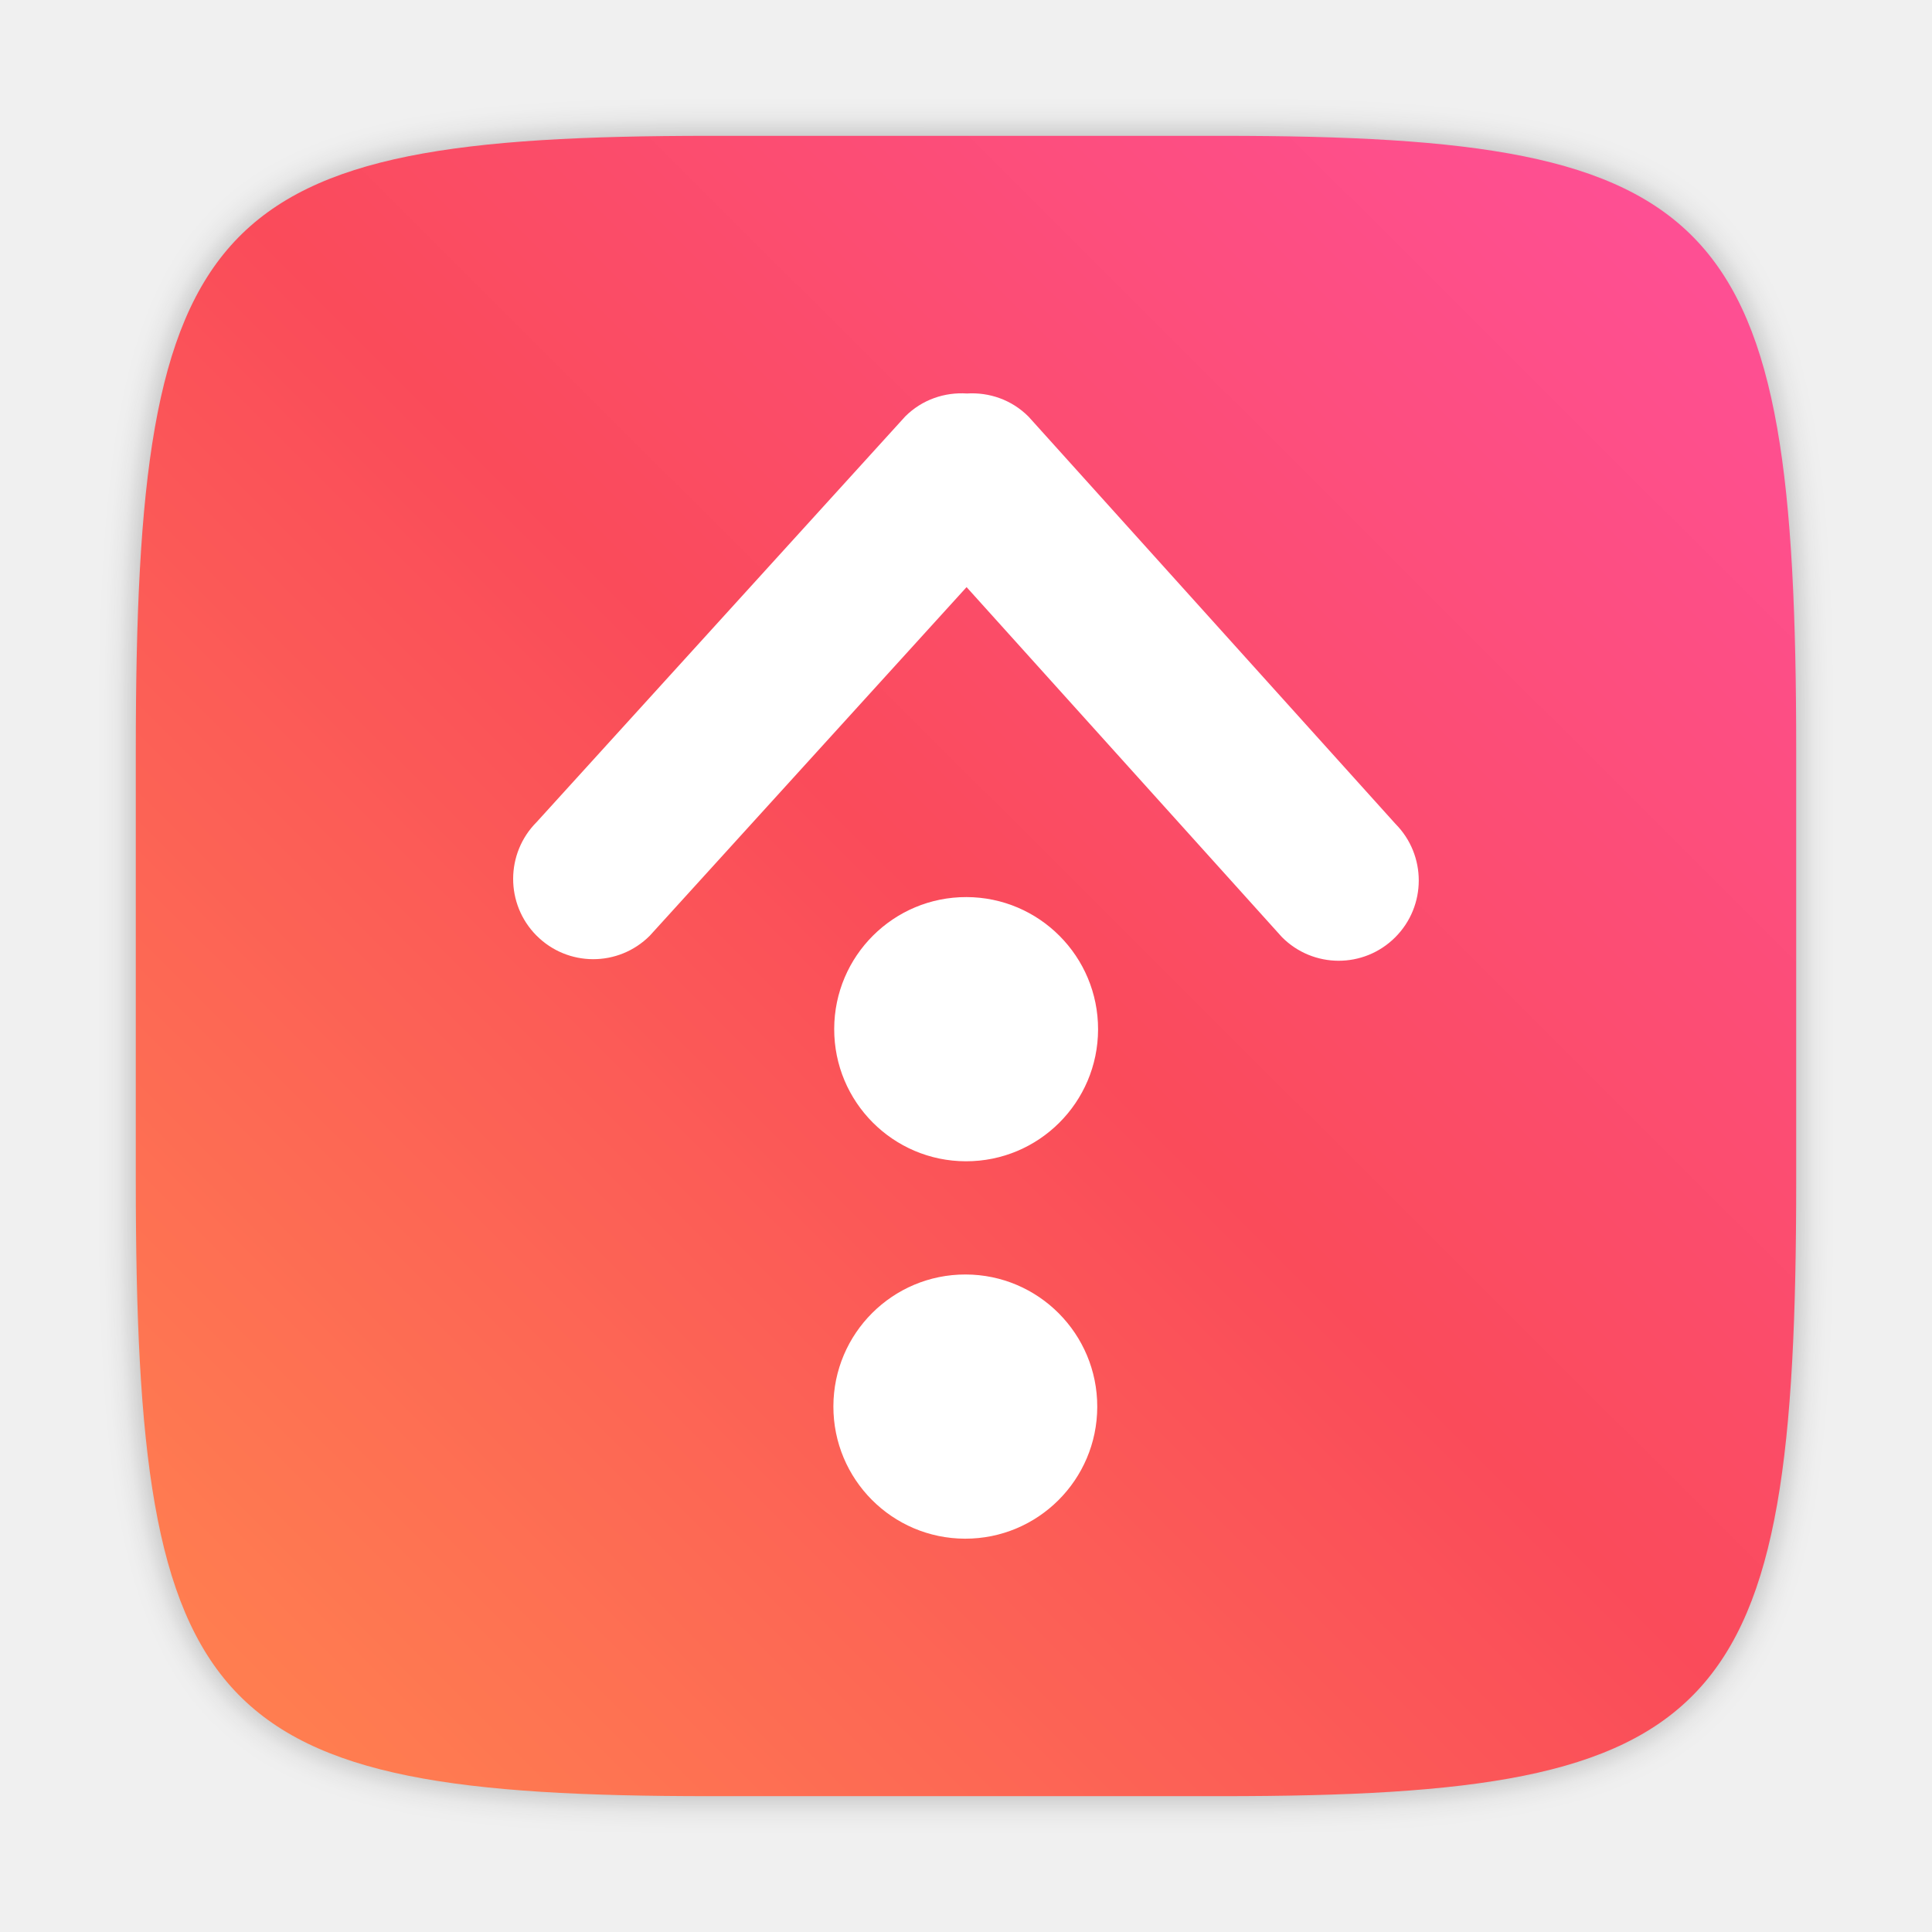
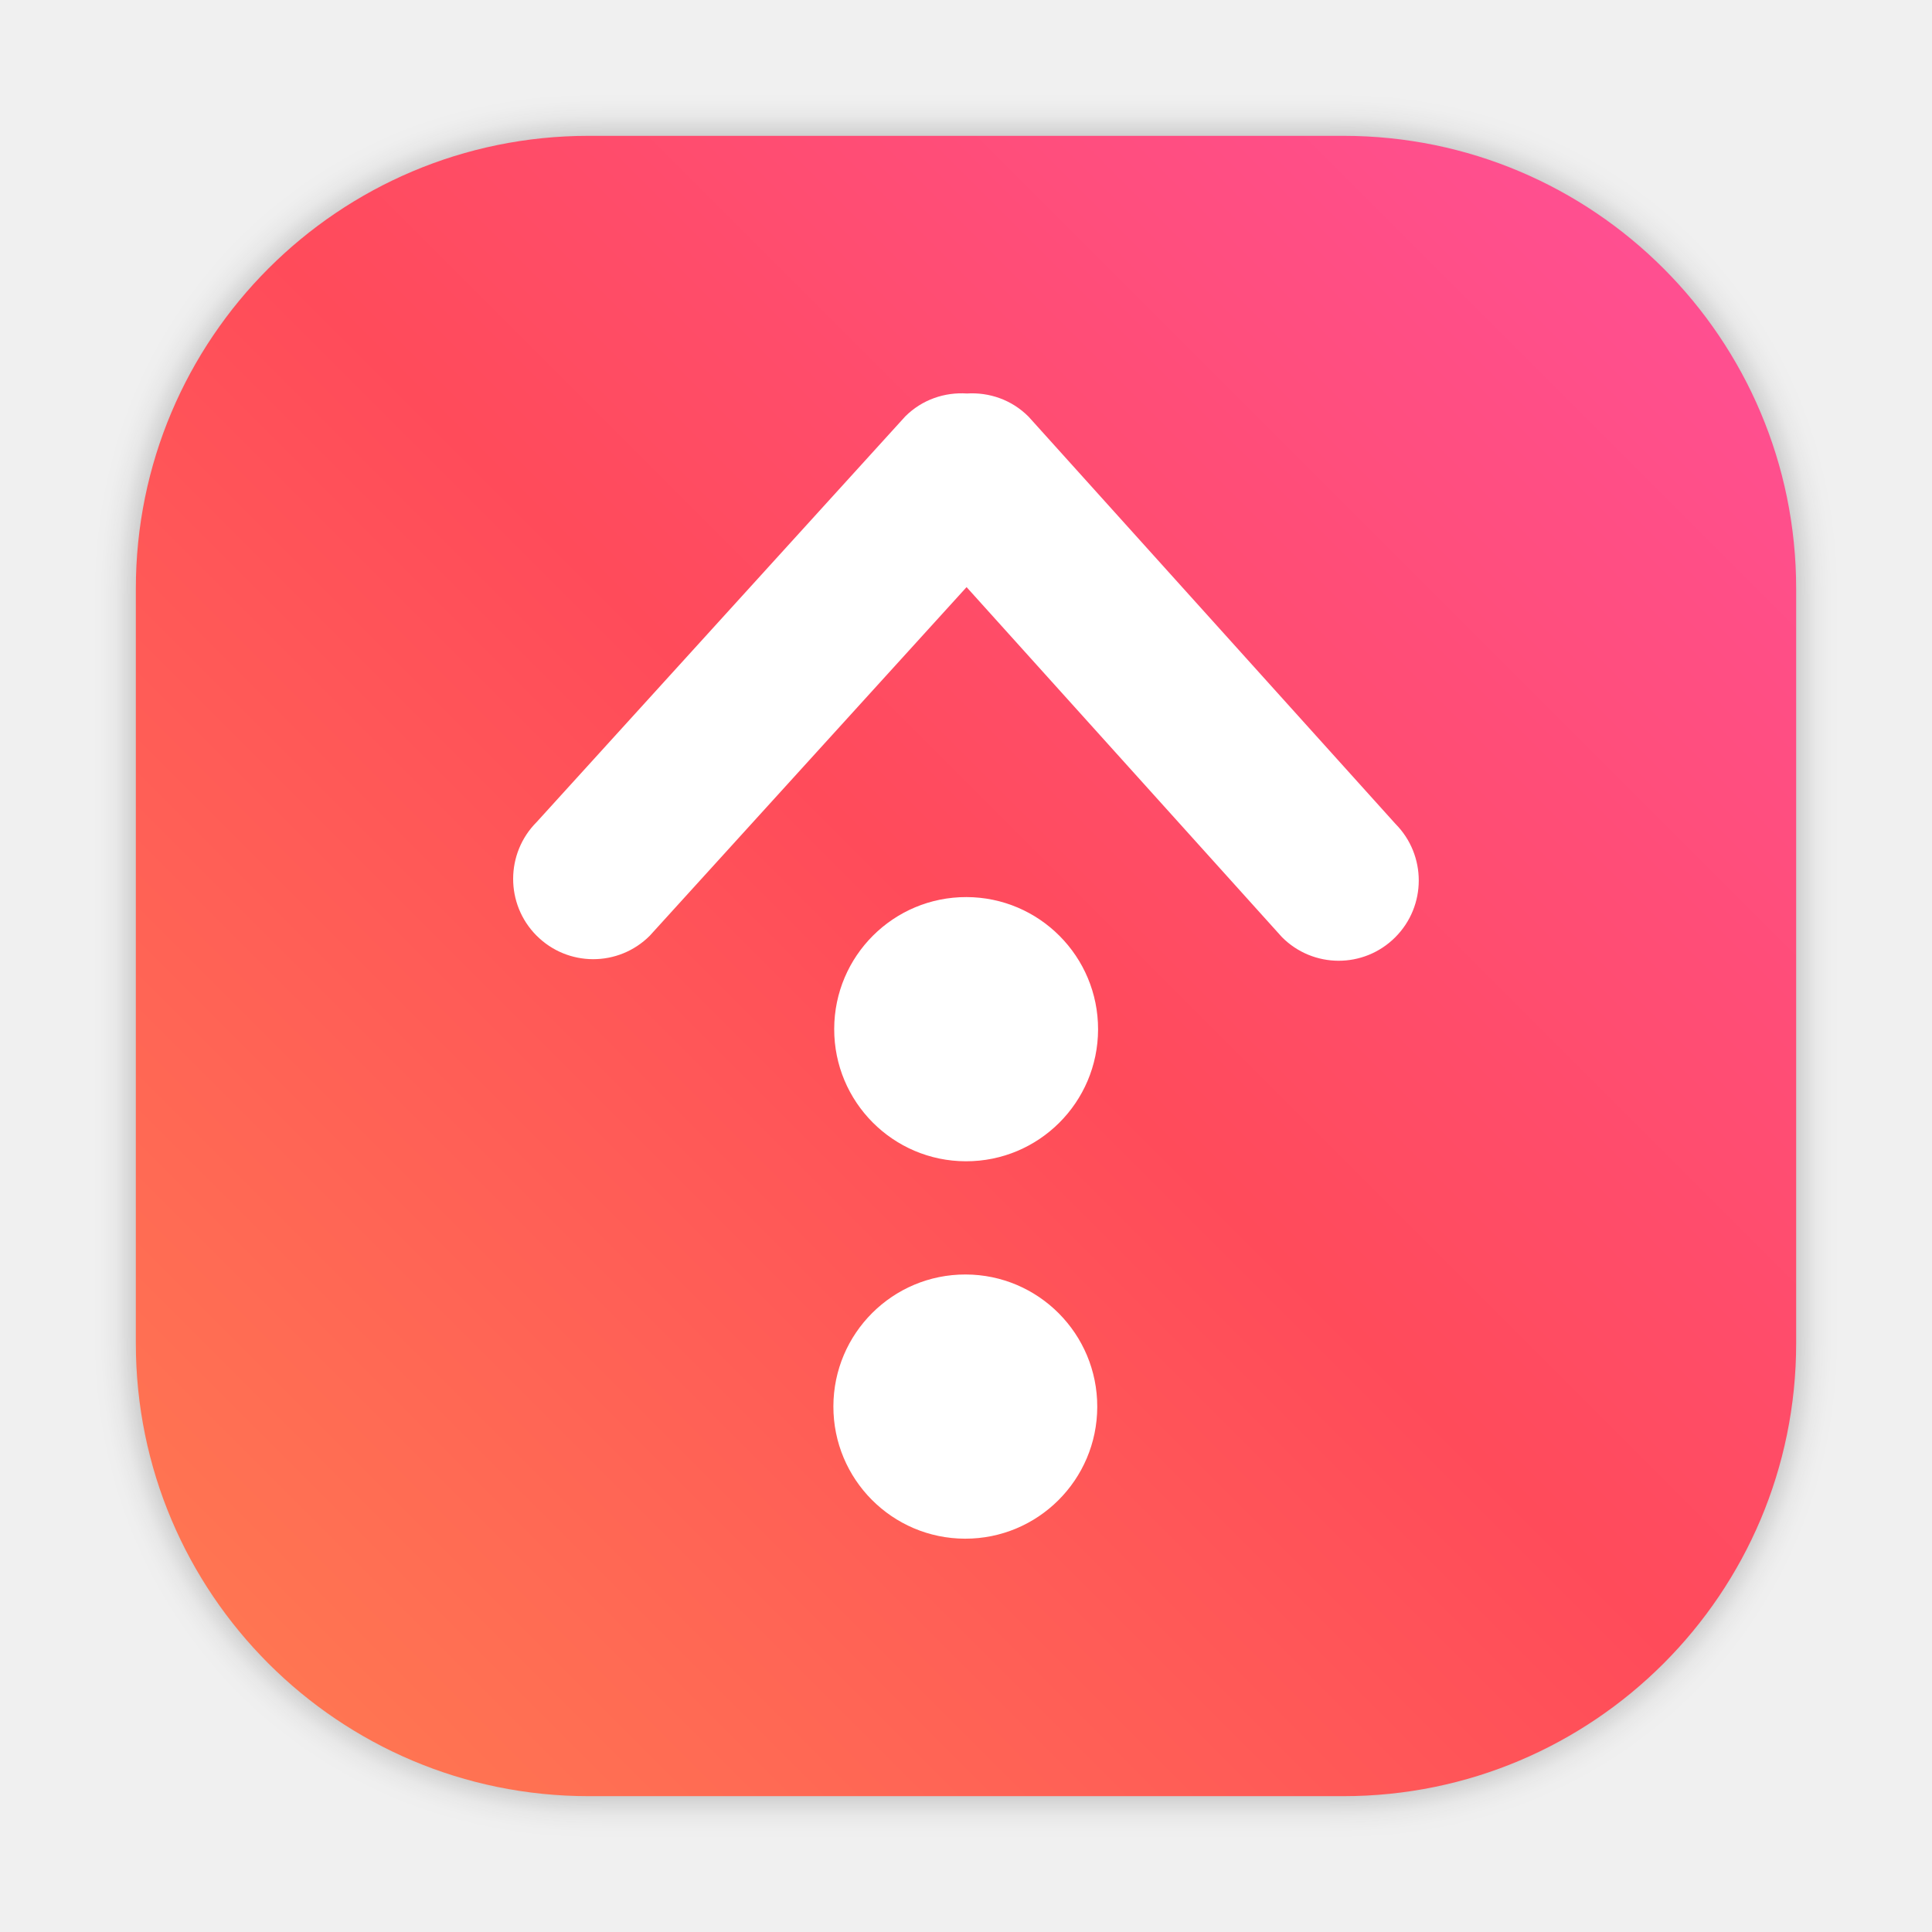
- <svg xmlns="http://www.w3.org/2000/svg" id="svg31" version="1.1" height="64" width="64">
+ <svg xmlns="http://www.w3.org/2000/svg" xmlns:xlink="http://www.w3.org/1999/xlink" width="64" height="64" version="1.1" id="svg31">
+   <rect style="opacity:0.3;fill:#141414;fill-opacity:1;stroke-width:2.744;stroke-linecap:round;filter:url(#filter1057)" id="rect1055" width="55" height="55" x="4.5" y="4.5" ry="15" />
+   <rect ry="15" y="4.5" x="4.5" height="55" width="55" id="rect1045" style="fill:url(#linearGradient1053);fill-opacity:1;stroke-width:2.744;stroke-linecap:round" />
+   <circle id="circle36-6" fill="#5e4aa6" r="0" cy="-1337.005" cx="-1327.271" />
+   <circle id="circle38-2" fill-rule="evenodd" fill="#5e4aa6" r="0" cy="-71.488" cx="-227.727" />
  <defs id="defs9">
-     <linearGradient gradientUnits="userSpaceOnUse" gradientTransform="matrix(2.0044,0,0,2.0044,69.35293,247.9997)" y2="-98.292" y1="-140.25" x2="-6.147" x1="-6.147" id="a-3">
-       <stop id="stop4" offset="0" stop-color="#ff3c69" />
-       <stop id="stop6" offset="1" stop-color="#ff462b" />
-     </linearGradient>
-     <style type="text/css" id="style860" />
-     <filter id="filter2761" x="-.024" y="-.024" width="1.048" height="1.048" color-interpolation-filters="sRGB">
-       <feGaussianBlur stdDeviation="0.146" id="feGaussianBlur862" />
-     </filter>
-     <linearGradient id="linearGradient4673" x1="2.249" x2="15.644" y1="14.536" y2="1.108" gradientTransform="matrix(3.7796,0,0,3.7796,-0.002644,0.81208)" gradientUnits="userSpaceOnUse">
-       <stop stop-color="#ff7d50" offset="0" id="stop865" />
-       <stop stop-color="#fa4b5a" offset=".477" id="stop867" />
-       <stop stop-color="#ff509b" offset="1" id="stop869" />
-     </linearGradient>
+     <linearGradient id="a-3" x1="-6.147" x2="-6.147" y1="-140.25" y2="-98.292" gradientTransform="matrix(2.0044,0,0,2.0044,69.35293,247.9997)" gradientUnits="userSpaceOnUse">
+       <stop stop-color="#ff3c69" offset="0" id="stop4" />
+       <stop stop-color="#ff462b" offset="1" id="stop6" />
+     </linearGradient>
+     <style id="style860" type="text/css" />
+     <filter color-interpolation-filters="sRGB" height="1.048" width="1.048" y="-.024" x="-.024" id="filter2761">
+       <feGaussianBlur id="feGaussianBlur862" stdDeviation="0.146" />
+     </filter>
+     <linearGradient gradientUnits="userSpaceOnUse" gradientTransform="matrix(3.7796,0,0,3.7796,-0.002644,0.81208)" y2="1.108" y1="14.536" x2="15.644" x1="2.249" id="linearGradient4673">
+       <stop id="stop865" offset="0" stop-color="#ff7d50" />
+       <stop id="stop867" offset=".477" stop-color="#fa4b5a" />
+       <stop id="stop869" offset="1" stop-color="#ff509b" />
+     </linearGradient>
+     <style id="style4" type="text/css" />
+     <filter color-interpolation-filters="sRGB" height="1.048" width="1.048" y="-.024" x="-.024" id="filter2761-67">
+       <feGaussianBlur id="feGaussianBlur6" stdDeviation="0.146" />
+     </filter>
+     <linearGradient gradientUnits="userSpaceOnUse" gradientTransform="matrix(3.7796 0 0 3.7796 -.002644 .81148)" y2="1.108" y1="14.536" x2="15.644" x1="2.249" id="linearGradient4673-5">
+       <stop id="stop9" offset="0" stop-color="#ff7d50" />
+       <stop id="stop11" offset=".477" stop-color="#fa4b5a" />
+       <stop id="stop13" offset="1" stop-color="#ff509b" />
+     </linearGradient>
+     <linearGradient gradientUnits="userSpaceOnUse" gradientTransform="matrix(1.2346,0,0,1.2346,-87.33728,3.6047)" y2="4" y1="44" x2="0" id="linearGradient890">
+       <stop id="stop4-3" offset="0" stop-color="#FFB900" />
+       <stop id="stop6-5" offset="1" stop-color="#ff0" />
+     </linearGradient>
+     <filter color-interpolation-filters="sRGB" height="1.048" width="1.048" y="-.024" x="-.024" id="filter2761-5">
+       <feGaussianBlur id="feGaussianBlur9" stdDeviation="0.146" />
+     </filter>
+     <linearGradient gradientUnits="userSpaceOnUse" gradientTransform="matrix(3.7796,0,0,3.7796,66.44357,0.53068)" y2="1.108" y1="15.601" x2="15.644" x1="1.438" id="linearGradient4673-3">
+       <stop id="stop12" offset="0" stop-color="#dc2828" />
+       <stop id="stop14" offset="1" stop-color="#fa4141" />
+     </linearGradient>
+     <linearGradient gradientTransform="translate(-89.72048)" gradientUnits="userSpaceOnUse" y2="9.67" y1="54.592" x2="34.134" x1="34.134" id="linearGradient915">
+       <stop id="stop17" offset="0" stop-color="#ffb900" />
+       <stop id="stop19" offset="1" stop-color="#ff0" />
+     </linearGradient>
+     <filter style="color-interpolation-filters:sRGB" id="filter1057" x="-0.027" width="1.054" y="-0.027" height="1.054">
+       <feGaussianBlur stdDeviation="0.619" id="feGaussianBlur1059" />
+     </filter>
+     <linearGradient xlink:href="#linearGradient1051" id="linearGradient1053" x1="-127" y1="60" x2="-72" y2="5" gradientUnits="userSpaceOnUse" gradientTransform="translate(131.5,-0.5099967)" />
+     <linearGradient id="linearGradient1051">
+       <stop style="stop-color:#ff7d50;stop-opacity:1" offset="0" id="stop1047" />
+       <stop id="stop951" offset="0.506" style="stop-color:#ff4b5a;stop-opacity:1" />
+       <stop style="stop-color:#ff509b;stop-opacity:1" offset="1" id="stop1049" />
+     </linearGradient>
+     <linearGradient id="linearGradient890-3" x2="0" y1="44" y2="4" gradientTransform="matrix(1.2346,0,0,1.2346,3.1419,3.6047)" gradientUnits="userSpaceOnUse">
+       <stop stop-color="#FFB900" offset="0" id="stop861" />
+       <stop stop-color="#ff0" offset="1" id="stop863" />
+     </linearGradient>
+     <filter id="filter2761-6" x="-.024" y="-.024" width="1.048" height="1.048" color-interpolation-filters="sRGB">
+       <feGaussianBlur stdDeviation="0.146" id="feGaussianBlur866" />
+     </filter>
  </defs>
-   <path id="path874" opacity="0.3" filter="url(#filter2761)" fill="#141414" enable-background="new" d="m 10.708,1.19 c 4.405,0 5.035,0.673 5.035,5.388 v 3.776 c 0,4.715 -0.63,5.388 -5.035,5.388 H 6.225 c -4.405,0 -5.035,-0.673 -5.035,-5.388 V 6.579 c 0,-4.715 0.63,-5.388 5.035,-5.388 z" transform="matrix(3.7796,0,0,3.7796,5.8415469e-4,-1.7176531e-4)" />
-   <path id="path876" stroke-width="3.78" fill="url(#linearGradient4673)" enable-background="new" d="m 40.473,4.5 c 16.649,0 19.028,2.543 19.028,20.364 V 39.136 C 59.501,56.958 57.122,59.5 40.473,59.5 H 23.528 C 6.879,59.5 4.499,56.957 4.499,39.136 V 24.864 C 4.499,7.042 6.878,4.5 23.528,4.5 Z" style="fill:url(#linearGradient4673)" />
-   <g id="g27" fill="#5e4aa6">
-     <circle id="circle15" r="0" cy="-1241.6" cx="-1248.7" />
-     <circle id="circle17" r="0" cy="-1301.8" cx="-1140.3" />
-     <circle id="circle19" r="0" cy="-1316.3" cx="-978.95" />
-     <circle id="circle21" fill-rule="evenodd" r="0" cy="-50.805" cx="120.52" />
-     <circle id="circle23" r="0" cy="-1325.3" cx="-972.45" />
-     <circle id="circle25" fill-rule="evenodd" r="0" cy="-59.816" cx="127.04" />
+   <g fill="#5e4aa6" id="g27">
+     <circle cx="-1248.7" cy="-1241.6" r="0" id="circle15" />
+     <circle cx="-1140.3" cy="-1301.8" r="0" id="circle17" />
+     <circle cx="-978.95" cy="-1316.3" r="0" id="circle19" />
+     <circle cx="120.52" cy="-50.805" r="0" fill-rule="evenodd" id="circle21" />
+     <circle cx="-972.45" cy="-1325.3" r="0" id="circle23" />
+     <circle cx="127.04" cy="-59.816" r="0" fill-rule="evenodd" id="circle25" />
  </g>
-   <path style="fill:#ffffff;fill-opacity:1" id="path29" stroke-width="2.577" fill-opacity=".851" fill="#fff" d="m17.772 30.991c1.033 1.041 2.713 1.045 3.751 0.008l10.496-11.55 10.447 11.594c1.034 1.041 2.712 1.045 3.751 0.008 1.039-1.037 1.042-2.72 0.008-3.761l-12.153-13.488c-0.56-0.563-1.306-0.812-2.04-0.767-0.733-0.048-1.481 0.198-2.043 0.758l-12.21 13.437c-1.037 1.037-1.041 2.72-0.008 3.761zm14.215 11.228c-2.414-0.005-4.375 1.95-4.38 4.367-0.005 2.417 1.948 4.38 4.361 4.385 2.414 0.005 4.375-1.95 4.38-4.367 0.005-2.417-1.948-4.38-4.361-4.385zm0.027-12.502c-2.414-0.005-4.375 1.95-4.38 4.367-0.005 2.417 1.948 4.38 4.361 4.385 2.414 0.005 4.375-1.95 4.38-4.367 0.005-2.417-1.948-4.38-4.361-4.385z" />
-   <style type="text/css" id="style884">.st0{opacity:0.15;fill:#45413C;}
+   <path d="m17.772 30.991c1.033 1.041 2.713 1.045 3.751 0.008l10.496-11.55 10.447 11.594c1.034 1.041 2.712 1.045 3.751 0.008 1.039-1.037 1.042-2.72 0.008-3.761l-12.153-13.488c-0.56-0.563-1.306-0.812-2.04-0.767-0.733-0.048-1.481 0.198-2.043 0.758l-12.21 13.437c-1.037 1.037-1.041 2.72-0.008 3.761zm14.215 11.228c-2.414-0.005-4.375 1.95-4.38 4.367-0.005 2.417 1.948 4.38 4.361 4.385 2.414 0.005 4.375-1.95 4.38-4.367 0.005-2.417-1.948-4.38-4.361-4.385zm0.027-12.502c-2.414-0.005-4.375 1.95-4.38 4.367-0.005 2.417 1.948 4.38 4.361 4.385 2.414 0.005 4.375-1.95 4.38-4.367 0.005-2.417-1.948-4.38-4.361-4.385z" fill="#fff" fill-opacity=".851" stroke-width="2.577" id="path29" style="fill:#ffffff;fill-opacity:1" />
+   <style id="style884" type="text/css">.st0{opacity:0.15;fill:#45413C;}
	.st1{fill:#FFE500;}
	.st2{fill:#EBCB00;}
	.st3{fill:none;stroke:#45413C;stroke-linecap:round;stroke-linejoin:round;stroke-miterlimit:10;}
	.st4{fill:#FFAA54;}
	.st5{fill:#FF8A14;}
	.st6{fill:#FFB0CA;stroke:#45413C;stroke-linecap:round;stroke-linejoin:round;stroke-miterlimit:10;}
	.st7{fill:#FF87AF;stroke:#45413C;stroke-linecap:round;stroke-linejoin:round;stroke-miterlimit:10;}
	.st8{fill:#FFCC99;}
	.st9{fill:#FFFFFF;}
	.st10{fill:#F0F0F0;}
	.st11{fill:#BF8256;}
	.st12{fill:#915E3A;}
	.st13{fill:#DEA47A;}
	.st14{fill:#F0D5A8;}
	.st15{fill:#DEBB7E;}
	.st16{fill:#F7E5C6;}
	.st17{fill:#FF8A14;stroke:#45413C;stroke-linecap:round;stroke-linejoin:round;stroke-miterlimit:10;}
	.st18{fill:#FFF5E3;}
	.st19{fill:#FFF48C;}
	.st20{fill:#FFFACF;}
	.st21{fill:#FFFCE5;}
	.st22{fill:#FF87AF;}
	.st23{fill:#FFB0CA;}
	.st24{fill:#FFE500;stroke:#45413C;stroke-linecap:round;stroke-linejoin:round;stroke-miterlimit:10;}
	.st25{fill:#9CEB60;stroke:#45413C;stroke-linecap:round;stroke-linejoin:round;stroke-miterlimit:10;}
	.st26{fill:#FFFACF;stroke:#45413C;stroke-linecap:round;stroke-linejoin:round;stroke-miterlimit:10;}
	.st27{fill:#00F5BC;stroke:#45413C;stroke-linecap:round;stroke-linejoin:round;stroke-miterlimit:10;}
	.st28{fill:#BF8256;stroke:#45413C;stroke-linecap:round;stroke-linejoin:round;stroke-miterlimit:10;}
	.st29{fill:#FFE3CF;stroke:#45413C;stroke-linecap:round;stroke-linejoin:round;stroke-miterlimit:10;}
	.st30{fill:#FF6242;}
	.st31{fill:#FF866E;}
	.st32{fill:none;stroke:#E04122;stroke-linecap:round;stroke-linejoin:round;stroke-miterlimit:10;}
	.st33{fill:#FFFEF2;stroke:#45413C;stroke-linecap:round;stroke-linejoin:round;stroke-miterlimit:10;}
	.st34{fill:#FF6242;stroke:#45413C;stroke-linecap:round;stroke-linejoin:round;stroke-miterlimit:10;}
	.st35{fill:#FFA694;}
	.st36{fill:#FFFFFF;stroke:#45413C;stroke-linecap:round;stroke-linejoin:round;stroke-miterlimit:10;}
	.st37{fill:#FFFEF2;}
	.st38{fill:#FF6196;}
	.st39{fill:#B89558;}
	.st40{fill:none;stroke:#915E3A;stroke-linecap:round;stroke-linejoin:round;stroke-miterlimit:10;}
	.st41{fill:#DEBB7E;stroke:#45413C;stroke-linecap:round;stroke-linejoin:round;stroke-miterlimit:10;}
	.st42{fill:#6DD627;stroke:#45413C;stroke-linecap:round;stroke-linejoin:round;stroke-miterlimit:10;}
	.st43{fill:#E5F8FF;}
	.st44{fill:#E8F4FA;}
	.st45{fill:#E8F4FA;stroke:#45413C;stroke-linecap:round;stroke-linejoin:round;stroke-miterlimit:10;}
	.st46{fill:#FFCCDD;}
	.st47{fill:#E5F8FF;stroke:#45413C;stroke-linecap:round;stroke-linejoin:round;stroke-miterlimit:10;}
	.st48{fill:#00B8F0;stroke:#45413C;stroke-linecap:round;stroke-linejoin:round;stroke-miterlimit:10;}
	.st49{fill:#00B8F0;}
	.st50{fill:#4ACFFF;}
	.st51{fill:#E04122;}
	.st52{fill:#E04122;stroke:#45413C;stroke-linecap:round;stroke-linejoin:round;stroke-miterlimit:10;}
	.st53{fill:#87898C;}
	.st54{fill:#BDBEC0;}
	.st55{fill:#656769;}
	.st56{fill:#525252;}
	.st57{fill:#FFF48C;stroke:#45413C;stroke-linecap:round;stroke-linejoin:round;stroke-miterlimit:10;}
	.st58{fill:#6DD627;}
	.st59{fill:#EB6D00;}
	.st60{fill:#46B000;}
	.st61{fill:#80DDFF;}
	.st62{fill:#DAEDF7;}
	.st63{fill:#BF8DF2;stroke:#45413C;stroke-linecap:round;stroke-linejoin:round;stroke-miterlimit:10;}
	.st64{fill:#9F5AE5;stroke:#45413C;stroke-linecap:round;stroke-linejoin:round;stroke-miterlimit:10;}
	.st65{fill:#C8FFA1;}
	.st66{fill:#E4FFD1;}
	.st67{fill:#9CEB60;}
	.st68{fill:#E5FEFF;}
	.st69{fill:#B8ECFF;}
	.st70{fill:#E0E0E0;stroke:#45413C;stroke-linecap:round;stroke-linejoin:round;stroke-miterlimit:10;}
	.st71{fill:#E0E0E0;}
	.st72{fill:none;stroke:#4F4B45;stroke-linejoin:round;stroke-miterlimit:10;}
	.st73{fill:none;stroke:#4F4B45;stroke-linecap:round;stroke-linejoin:round;stroke-miterlimit:10;}
	.st74{fill:#E0366F;stroke:#45413C;stroke-linecap:round;stroke-linejoin:round;stroke-miterlimit:10;}
	.st75{fill:none;stroke:#45413C;stroke-miterlimit:10;}
	.st76{fill:#FF866E;stroke:#45413C;stroke-linecap:round;stroke-linejoin:round;stroke-miterlimit:10;}
	.st77{fill:#45413C;stroke:#45413C;stroke-linecap:round;stroke-linejoin:round;stroke-miterlimit:10;}
	.st78{fill:#9F5AE5;}
	.st79{fill:#803EC2;}
	.st80{fill:#803EC2;stroke:#45413C;stroke-linecap:round;stroke-linejoin:round;stroke-miterlimit:10;}
	.st81{fill:#BF8DF2;}
	.st82{fill:#FFAA54;stroke:#45413C;stroke-linecap:round;stroke-linejoin:round;stroke-miterlimit:10;}
	.st83{fill:none;stroke:#45413C;stroke-linejoin:round;stroke-miterlimit:10;}
	.st84{fill:#FFCCDD;stroke:#45413C;stroke-linecap:round;stroke-linejoin:round;stroke-miterlimit:10;}
	.st85{fill:#FF6196;stroke:#45413C;stroke-linecap:round;stroke-linejoin:round;stroke-miterlimit:10;}
	.st86{fill:#FFE5EE;}
	.st87{fill:#F7E5C6;stroke:#45413C;stroke-linecap:round;stroke-linejoin:round;stroke-miterlimit:10;}
	.st88{fill:#E5FFF9;}
	.st89{fill:none;stroke:#45413C;stroke-width:1.006;stroke-linecap:round;stroke-linejoin:round;stroke-miterlimit:10;}
	.st90{fill:#4AEFF7;}
	.st91{fill:#A6FBFF;}
	.st92{fill:#E5FEFF;stroke:#45413C;stroke-linecap:round;stroke-linejoin:round;stroke-miterlimit:10;}
	.st93{fill:#46B000;stroke:#45413C;stroke-linecap:round;stroke-linejoin:round;stroke-miterlimit:10;}
	.st94{fill:#FFFFFF;stroke:#45413C;stroke-linejoin:round;stroke-miterlimit:10;}
	.st95{fill:#FFFFFF;stroke:#45413C;stroke-miterlimit:10;}
	.st96{fill:#009FD9;}
	.st97{fill:#00DFEB;}
	.st98{fill:#C0DCEB;stroke:#45413C;stroke-linecap:round;stroke-linejoin:round;stroke-miterlimit:10;}
	.st99{fill:#00DFEB;stroke:#45413C;stroke-linecap:round;stroke-linejoin:round;stroke-miterlimit:10;}
	.st100{fill:#FFE5EE;stroke:#45413C;stroke-linecap:round;stroke-linejoin:round;stroke-miterlimit:10;}
	.st101{fill:#8CA4B8;}
	.st102{fill:#ADC4D9;}
	.st103{fill:#656769;stroke:#45413C;stroke-linecap:round;stroke-linejoin:round;stroke-miterlimit:10;}
	.st104{fill:#F0F0F0;stroke:#45413C;stroke-linecap:round;stroke-linejoin:round;stroke-miterlimit:10;}
	.st105{fill:#C0DCEB;}
	.st106{fill:#45413C;}
	.st107{fill:#FFCABF;}
	.st108{fill:#87898C;stroke:#45413C;stroke-linecap:round;stroke-linejoin:round;stroke-miterlimit:10;}
	.st109{fill:#EBCB00;stroke:#45413C;stroke-linecap:round;stroke-linejoin:round;stroke-miterlimit:10;}</style>
-   <circle id="circle878" fill="#5e4aa6" r="0" cy="-1351.233" cx="-1207.041" />
-   <circle id="circle880" fill="#5e4aa6" r="0" cy="-1411.333" cx="-1098.741" />
-   <g id="g898" stroke-width="0.265" fill="#5e4aa6" transform="matrix(3.7796,0,0,3.7796,6.777097,-84.51215)">
-     <circle id="circle886" r="0" cy="-328.51" cx="-330.38" />
-     <circle id="circle888" r="0" cy="-344.43" cx="-301.71" />
-     <circle id="circle890" r="0" cy="-348.26" cx="-259.01" />
-     <circle id="circle892" fill-rule="evenodd" r="0" cy="-13.442" cx="31.886" />
-     <circle id="circle894" r="0" cy="-350.65" cx="-257.29" />
-     <circle id="circle896" fill-rule="evenodd" r="0" cy="-15.826" cx="33.611" />
+   <circle cx="-1207.041" cy="-1351.233" r="0" fill="#5e4aa6" id="circle878" />
+   <circle cx="-1098.741" cy="-1411.333" r="0" fill="#5e4aa6" id="circle880" />
+   <g transform="matrix(3.7796,0,0,3.7796,6.777097,-84.51215)" fill="#5e4aa6" stroke-width="0.265" id="g898">
+     <circle cx="-330.38" cy="-328.51" r="0" id="circle886" />
+     <circle cx="-301.71" cy="-344.43" r="0" id="circle888" />
+     <circle cx="-259.01" cy="-348.26" r="0" id="circle890" />
+     <circle cx="31.886" cy="-13.442" r="0" fill-rule="evenodd" id="circle892" />
+     <circle cx="-257.29" cy="-350.65" r="0" id="circle894" />
+     <circle cx="33.611" cy="-15.826" r="0" fill-rule="evenodd" id="circle896" />
+   </g>
+   <style id="style28" type="text/css">.st0{opacity:0.15;fill:#45413C;}
+ 	.st1{fill:#FFE500;}
+ 	.st2{fill:#EBCB00;}
+ 	.st3{fill:none;stroke:#45413C;stroke-linecap:round;stroke-linejoin:round;stroke-miterlimit:10;}
+ 	.st4{fill:#FFAA54;}
+ 	.st5{fill:#FF8A14;}
+ 	.st6{fill:#FFB0CA;stroke:#45413C;stroke-linecap:round;stroke-linejoin:round;stroke-miterlimit:10;}
+ 	.st7{fill:#FF87AF;stroke:#45413C;stroke-linecap:round;stroke-linejoin:round;stroke-miterlimit:10;}
+ 	.st8{fill:#FFCC99;}
+ 	.st9{fill:#FFFFFF;}
+ 	.st10{fill:#F0F0F0;}
+ 	.st11{fill:#BF8256;}
+ 	.st12{fill:#915E3A;}
+ 	.st13{fill:#DEA47A;}
+ 	.st14{fill:#F0D5A8;}
+ 	.st15{fill:#DEBB7E;}
+ 	.st16{fill:#F7E5C6;}
+ 	.st17{fill:#FF8A14;stroke:#45413C;stroke-linecap:round;stroke-linejoin:round;stroke-miterlimit:10;}
+ 	.st18{fill:#FFF5E3;}
+ 	.st19{fill:#FFF48C;}
+ 	.st20{fill:#FFFACF;}
+ 	.st21{fill:#FFFCE5;}
+ 	.st22{fill:#FF87AF;}
+ 	.st23{fill:#FFB0CA;}
+ 	.st24{fill:#FFE500;stroke:#45413C;stroke-linecap:round;stroke-linejoin:round;stroke-miterlimit:10;}
+ 	.st25{fill:#9CEB60;stroke:#45413C;stroke-linecap:round;stroke-linejoin:round;stroke-miterlimit:10;}
+ 	.st26{fill:#FFFACF;stroke:#45413C;stroke-linecap:round;stroke-linejoin:round;stroke-miterlimit:10;}
+ 	.st27{fill:#00F5BC;stroke:#45413C;stroke-linecap:round;stroke-linejoin:round;stroke-miterlimit:10;}
+ 	.st28{fill:#BF8256;stroke:#45413C;stroke-linecap:round;stroke-linejoin:round;stroke-miterlimit:10;}
+ 	.st29{fill:#FFE3CF;stroke:#45413C;stroke-linecap:round;stroke-linejoin:round;stroke-miterlimit:10;}
+ 	.st30{fill:#FF6242;}
+ 	.st31{fill:#FF866E;}
+ 	.st32{fill:none;stroke:#E04122;stroke-linecap:round;stroke-linejoin:round;stroke-miterlimit:10;}
+ 	.st33{fill:#FFFEF2;stroke:#45413C;stroke-linecap:round;stroke-linejoin:round;stroke-miterlimit:10;}
+ 	.st34{fill:#FF6242;stroke:#45413C;stroke-linecap:round;stroke-linejoin:round;stroke-miterlimit:10;}
+ 	.st35{fill:#FFA694;}
+ 	.st36{fill:#FFFFFF;stroke:#45413C;stroke-linecap:round;stroke-linejoin:round;stroke-miterlimit:10;}
+ 	.st37{fill:#FFFEF2;}
+ 	.st38{fill:#FF6196;}
+ 	.st39{fill:#B89558;}
+ 	.st40{fill:none;stroke:#915E3A;stroke-linecap:round;stroke-linejoin:round;stroke-miterlimit:10;}
+ 	.st41{fill:#DEBB7E;stroke:#45413C;stroke-linecap:round;stroke-linejoin:round;stroke-miterlimit:10;}
+ 	.st42{fill:#6DD627;stroke:#45413C;stroke-linecap:round;stroke-linejoin:round;stroke-miterlimit:10;}
+ 	.st43{fill:#E5F8FF;}
+ 	.st44{fill:#E8F4FA;}
+ 	.st45{fill:#E8F4FA;stroke:#45413C;stroke-linecap:round;stroke-linejoin:round;stroke-miterlimit:10;}
+ 	.st46{fill:#FFCCDD;}
+ 	.st47{fill:#E5F8FF;stroke:#45413C;stroke-linecap:round;stroke-linejoin:round;stroke-miterlimit:10;}
+ 	.st48{fill:#00B8F0;stroke:#45413C;stroke-linecap:round;stroke-linejoin:round;stroke-miterlimit:10;}
+ 	.st49{fill:#00B8F0;}
+ 	.st50{fill:#4ACFFF;}
+ 	.st51{fill:#E04122;}
+ 	.st52{fill:#E04122;stroke:#45413C;stroke-linecap:round;stroke-linejoin:round;stroke-miterlimit:10;}
+ 	.st53{fill:#87898C;}
+ 	.st54{fill:#BDBEC0;}
+ 	.st55{fill:#656769;}
+ 	.st56{fill:#525252;}
+ 	.st57{fill:#FFF48C;stroke:#45413C;stroke-linecap:round;stroke-linejoin:round;stroke-miterlimit:10;}
+ 	.st58{fill:#6DD627;}
+ 	.st59{fill:#EB6D00;}
+ 	.st60{fill:#46B000;}
+ 	.st61{fill:#80DDFF;}
+ 	.st62{fill:#DAEDF7;}
+ 	.st63{fill:#BF8DF2;stroke:#45413C;stroke-linecap:round;stroke-linejoin:round;stroke-miterlimit:10;}
+ 	.st64{fill:#9F5AE5;stroke:#45413C;stroke-linecap:round;stroke-linejoin:round;stroke-miterlimit:10;}
+ 	.st65{fill:#C8FFA1;}
+ 	.st66{fill:#E4FFD1;}
+ 	.st67{fill:#9CEB60;}
+ 	.st68{fill:#E5FEFF;}
+ 	.st69{fill:#B8ECFF;}
+ 	.st70{fill:#E0E0E0;stroke:#45413C;stroke-linecap:round;stroke-linejoin:round;stroke-miterlimit:10;}
+ 	.st71{fill:#E0E0E0;}
+ 	.st72{fill:none;stroke:#4F4B45;stroke-linejoin:round;stroke-miterlimit:10;}
+ 	.st73{fill:none;stroke:#4F4B45;stroke-linecap:round;stroke-linejoin:round;stroke-miterlimit:10;}
+ 	.st74{fill:#E0366F;stroke:#45413C;stroke-linecap:round;stroke-linejoin:round;stroke-miterlimit:10;}
+ 	.st75{fill:none;stroke:#45413C;stroke-miterlimit:10;}
+ 	.st76{fill:#FF866E;stroke:#45413C;stroke-linecap:round;stroke-linejoin:round;stroke-miterlimit:10;}
+ 	.st77{fill:#45413C;stroke:#45413C;stroke-linecap:round;stroke-linejoin:round;stroke-miterlimit:10;}
+ 	.st78{fill:#9F5AE5;}
+ 	.st79{fill:#803EC2;}
+ 	.st80{fill:#803EC2;stroke:#45413C;stroke-linecap:round;stroke-linejoin:round;stroke-miterlimit:10;}
+ 	.st81{fill:#BF8DF2;}
+ 	.st82{fill:#FFAA54;stroke:#45413C;stroke-linecap:round;stroke-linejoin:round;stroke-miterlimit:10;}
+ 	.st83{fill:none;stroke:#45413C;stroke-linejoin:round;stroke-miterlimit:10;}
+ 	.st84{fill:#FFCCDD;stroke:#45413C;stroke-linecap:round;stroke-linejoin:round;stroke-miterlimit:10;}
+ 	.st85{fill:#FF6196;stroke:#45413C;stroke-linecap:round;stroke-linejoin:round;stroke-miterlimit:10;}
+ 	.st86{fill:#FFE5EE;}
+ 	.st87{fill:#F7E5C6;stroke:#45413C;stroke-linecap:round;stroke-linejoin:round;stroke-miterlimit:10;}
+ 	.st88{fill:#E5FFF9;}
+ 	.st89{fill:none;stroke:#45413C;stroke-width:1.006;stroke-linecap:round;stroke-linejoin:round;stroke-miterlimit:10;}
+ 	.st90{fill:#4AEFF7;}
+ 	.st91{fill:#A6FBFF;}
+ 	.st92{fill:#E5FEFF;stroke:#45413C;stroke-linecap:round;stroke-linejoin:round;stroke-miterlimit:10;}
+ 	.st93{fill:#46B000;stroke:#45413C;stroke-linecap:round;stroke-linejoin:round;stroke-miterlimit:10;}
+ 	.st94{fill:#FFFFFF;stroke:#45413C;stroke-linejoin:round;stroke-miterlimit:10;}
+ 	.st95{fill:#FFFFFF;stroke:#45413C;stroke-miterlimit:10;}
+ 	.st96{fill:#009FD9;}
+ 	.st97{fill:#00DFEB;}
+ 	.st98{fill:#C0DCEB;stroke:#45413C;stroke-linecap:round;stroke-linejoin:round;stroke-miterlimit:10;}
+ 	.st99{fill:#00DFEB;stroke:#45413C;stroke-linecap:round;stroke-linejoin:round;stroke-miterlimit:10;}
+ 	.st100{fill:#FFE5EE;stroke:#45413C;stroke-linecap:round;stroke-linejoin:round;stroke-miterlimit:10;}
+ 	.st101{fill:#8CA4B8;}
+ 	.st102{fill:#ADC4D9;}
+ 	.st103{fill:#656769;stroke:#45413C;stroke-linecap:round;stroke-linejoin:round;stroke-miterlimit:10;}
+ 	.st104{fill:#F0F0F0;stroke:#45413C;stroke-linecap:round;stroke-linejoin:round;stroke-miterlimit:10;}
+ 	.st105{fill:#C0DCEB;}
+ 	.st106{fill:#45413C;}
+ 	.st107{fill:#FFCABF;}
+ 	.st108{fill:#87898C;stroke:#45413C;stroke-linecap:round;stroke-linejoin:round;stroke-miterlimit:10;}
+ 	.st109{fill:#EBCB00;stroke:#45413C;stroke-linecap:round;stroke-linejoin:round;stroke-miterlimit:10;}</style>
+   <circle cx="-1213.65" cy="-1364.805" r="0" fill="#5e4aa6" id="circle22" />
+   <circle cx="-1105.35" cy="-1424.905" r="0" fill="#5e4aa6" id="circle24" />
+   <g transform="matrix(3.7796,0,0,3.7796,0.167866,-98.08412)" fill="#5e4aa6" stroke-width="0.265" id="g42">
+     <circle cx="-330.38" cy="-328.51" r="0" id="circle30" />
+     <circle cx="-301.71" cy="-344.43" r="0" id="circle32" />
+     <circle cx="-259.01" cy="-348.26" r="0" id="circle34" />
+     <circle cx="31.886" cy="-13.442" r="0" fill-rule="evenodd" id="circle36" />
+     <circle cx="-257.29" cy="-350.65" r="0" id="circle38" />
+     <circle cx="33.611" cy="-15.826" r="0" fill-rule="evenodd" id="circle40" />
+   </g>
+   <g id="g30" fill="#5e4aa6" transform="translate(-169.9706,-69.30512)">
+     <circle id="circle24-5" r="0" cy="-1241.6" cx="-1248.7" />
+     <circle id="circle26" r="0" cy="-1301.8" cx="-1140.3" />
+     <circle id="circle28" r="0" cy="-1246" cx="-1158.1" />
  </g>
</svg>
